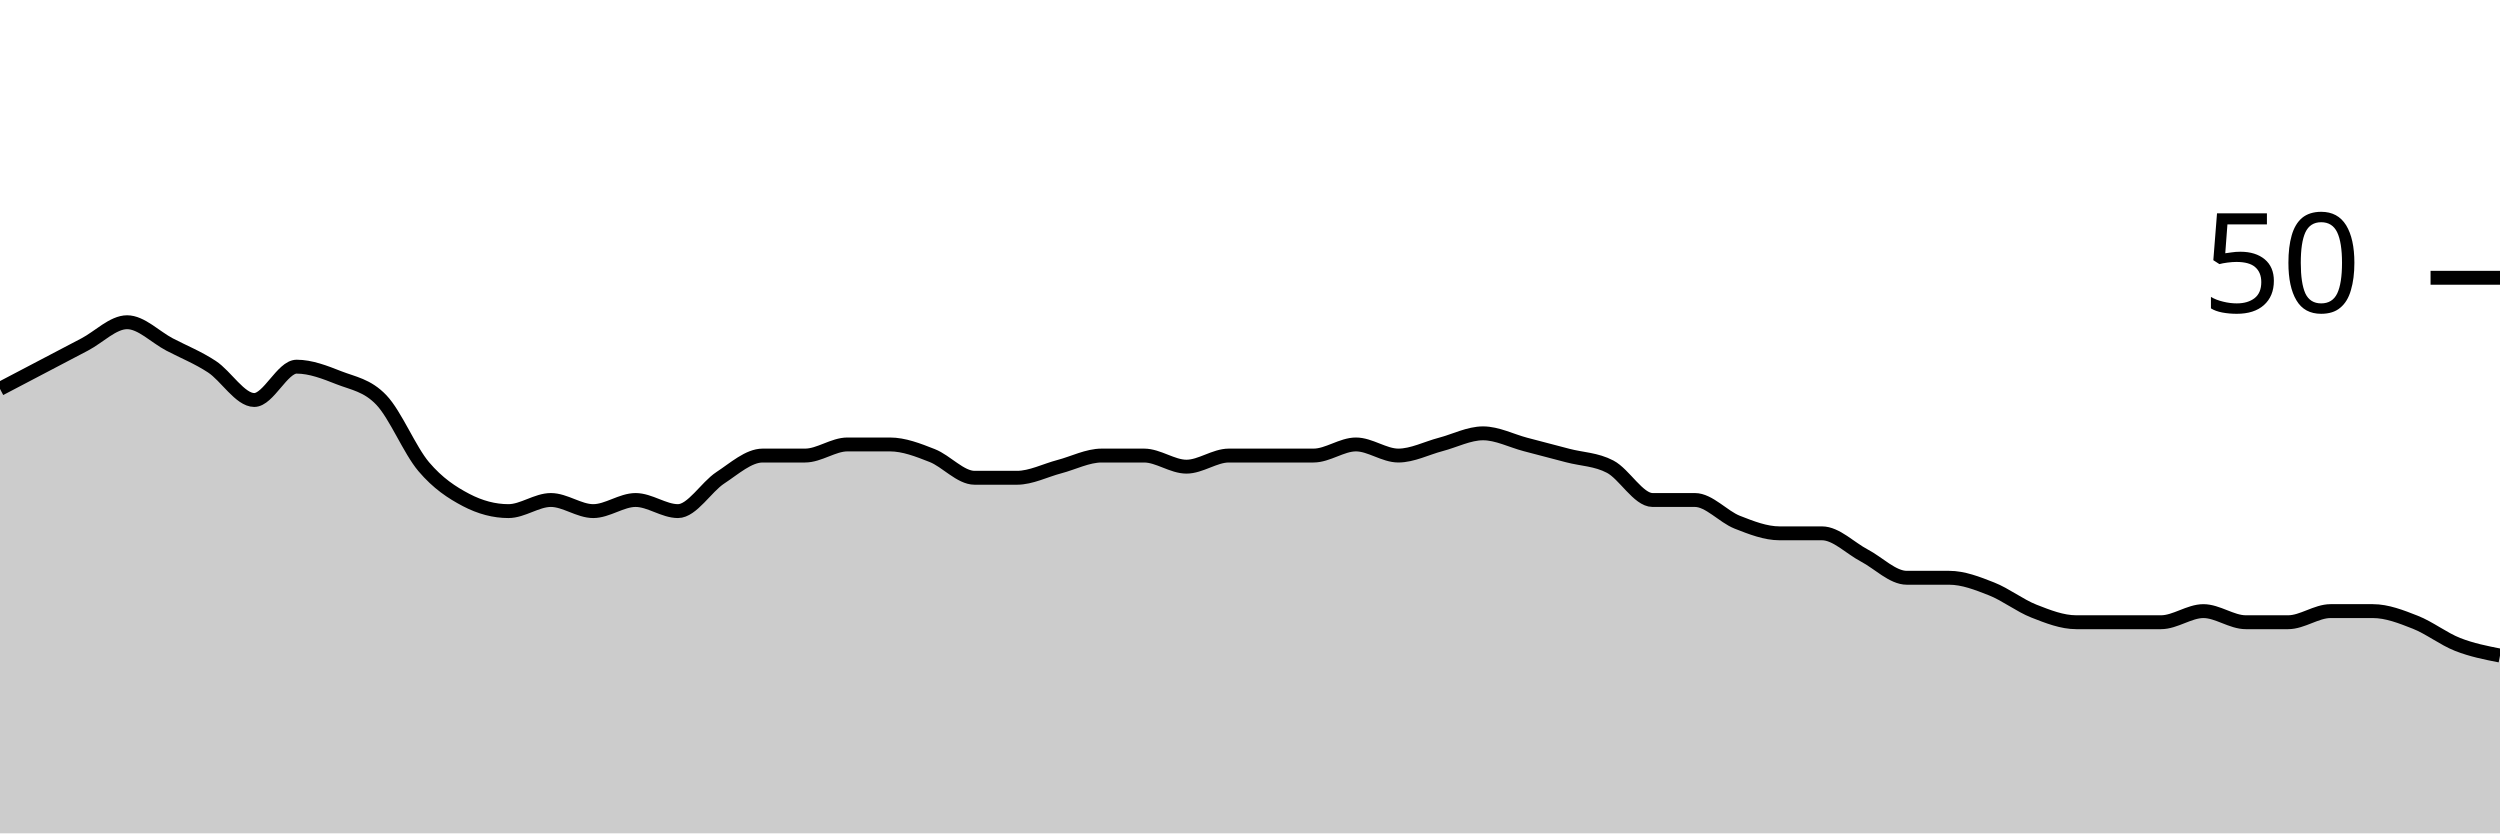
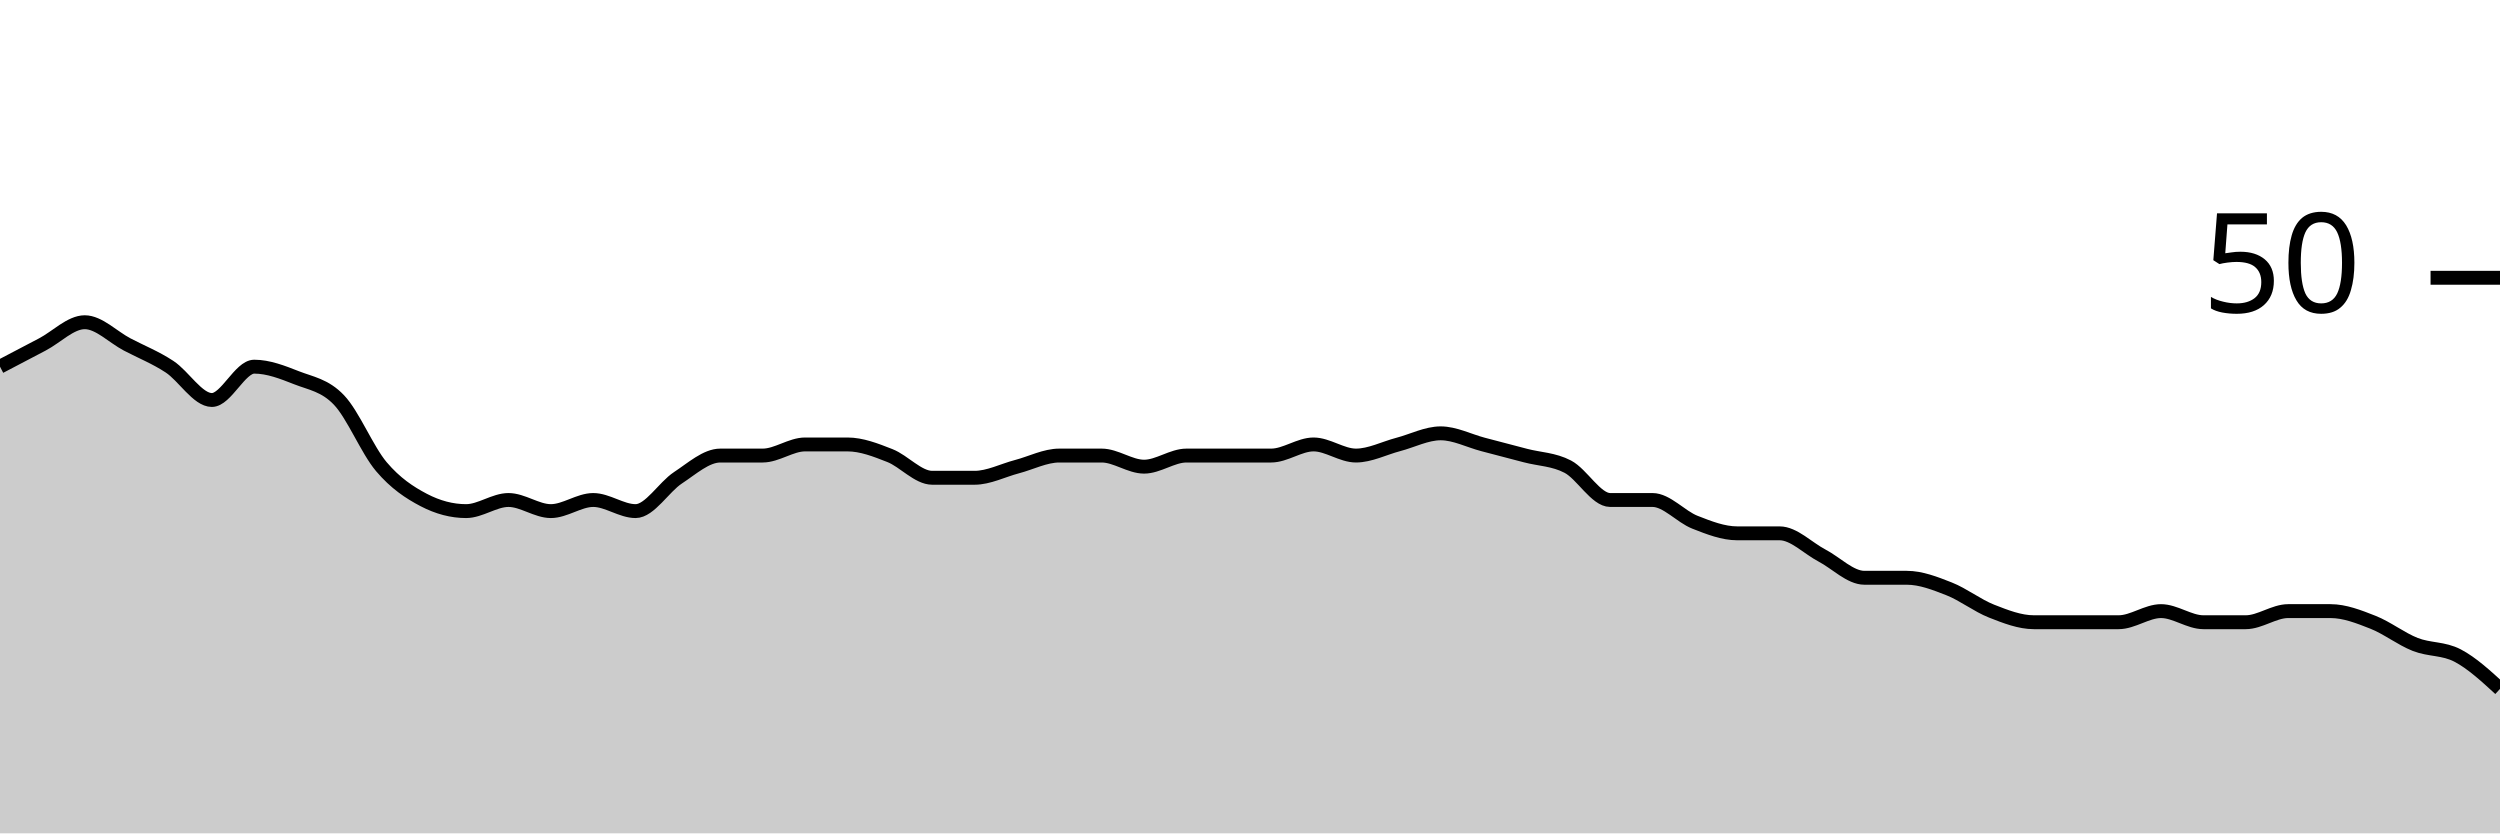
<svg xmlns="http://www.w3.org/2000/svg" viewBox="0 0 180 60">
  <g transform="translate(0,20)">
-     <path class="area" fill="rgba(0, 0, 0, 0.2)" d="M0,8C1.017,7.467,2.034,6.933,3.051,6.4C4.068,5.867,5.085,5.333,6.102,4.8C7.119,4.267,8.136,3.2,9.153,3.2C10.169,3.2,11.186,4.267,12.203,4.8C13.22,5.333,14.237,5.733,15.254,6.4C16.271,7.067,17.288,8.8,18.305,8.8C19.322,8.8,20.339,6.4,21.356,6.4C22.373,6.4,23.39,6.8,24.407,7.2C25.424,7.6,26.441,7.733,27.458,8.8C28.475,9.867,29.492,12.4,30.508,13.6C31.525,14.8,32.542,15.467,33.559,16C34.576,16.533,35.593,16.8,36.61,16.8C37.627,16.8,38.644,16,39.661,16C40.678,16,41.695,16.8,42.712,16.8C43.729,16.8,44.746,16,45.763,16C46.78,16,47.797,16.8,48.814,16.8C49.831,16.8,50.847,15.067,51.864,14.4C52.881,13.733,53.898,12.8,54.915,12.8C55.932,12.8,56.949,12.8,57.966,12.8C58.983,12.8,60,12,61.017,12C62.034,12,63.051,12,64.068,12C65.085,12,66.102,12.4,67.119,12.8C68.136,13.2,69.153,14.4,70.169,14.4C71.186,14.4,72.203,14.4,73.22,14.4C74.237,14.4,75.254,13.867,76.271,13.6C77.288,13.333,78.305,12.8,79.322,12.8C80.339,12.8,81.356,12.8,82.373,12.8C83.39,12.8,84.407,13.6,85.424,13.6C86.441,13.6,87.458,12.8,88.475,12.8C89.492,12.8,90.508,12.8,91.525,12.8C92.542,12.8,93.559,12.8,94.576,12.8C95.593,12.8,96.61,12,97.627,12C98.644,12,99.661,12.8,100.678,12.8C101.695,12.8,102.712,12.267,103.729,12C104.746,11.733,105.763,11.2,106.78,11.2C107.797,11.2,108.814,11.733,109.831,12C110.847,12.267,111.864,12.533,112.881,12.8C113.898,13.067,114.915,13.067,115.932,13.6C116.949,14.133,117.966,16,118.983,16C120,16,121.017,16,122.034,16C123.051,16,124.068,17.2,125.085,17.6C126.102,18,127.119,18.4,128.136,18.4C129.153,18.4,130.169,18.4,131.186,18.4C132.203,18.4,133.22,19.467,134.237,20C135.254,20.533,136.271,21.6,137.288,21.6C138.305,21.6,139.322,21.6,140.339,21.6C141.356,21.6,142.373,22,143.39,22.4C144.407,22.8,145.424,23.6,146.441,24C147.458,24.4,148.475,24.8,149.492,24.8C150.508,24.8,151.525,24.8,152.542,24.8C153.559,24.8,154.576,24.8,155.593,24.8C156.61,24.8,157.627,24,158.644,24C159.661,24,160.678,24.8,161.695,24.8C162.712,24.8,163.729,24.8,164.746,24.8C165.763,24.8,166.78,24,167.797,24C168.814,24,169.831,24,170.847,24C171.864,24,172.881,24.4,173.898,24.8C174.915,25.2,175.932,26,176.949,26.4C177.966,26.8,178.983,27,180,27.2L180,40C178.983,40,177.966,40,176.949,40C175.932,40,174.915,40,173.898,40C172.881,40,171.864,40,170.847,40C169.831,40,168.814,40,167.797,40C166.78,40,165.763,40,164.746,40C163.729,40,162.712,40,161.695,40C160.678,40,159.661,40,158.644,40C157.627,40,156.61,40,155.593,40C154.576,40,153.559,40,152.542,40C151.525,40,150.508,40,149.492,40C148.475,40,147.458,40,146.441,40C145.424,40,144.407,40,143.39,40C142.373,40,141.356,40,140.339,40C139.322,40,138.305,40,137.288,40C136.271,40,135.254,40,134.237,40C133.22,40,132.203,40,131.186,40C130.169,40,129.153,40,128.136,40C127.119,40,126.102,40,125.085,40C124.068,40,123.051,40,122.034,40C121.017,40,120,40,118.983,40C117.966,40,116.949,40,115.932,40C114.915,40,113.898,40,112.881,40C111.864,40,110.847,40,109.831,40C108.814,40,107.797,40,106.78,40C105.763,40,104.746,40,103.729,40C102.712,40,101.695,40,100.678,40C99.661,40,98.644,40,97.627,40C96.61,40,95.593,40,94.576,40C93.559,40,92.542,40,91.525,40C90.508,40,89.492,40,88.475,40C87.458,40,86.441,40,85.424,40C84.407,40,83.39,40,82.373,40C81.356,40,80.339,40,79.322,40C78.305,40,77.288,40,76.271,40C75.254,40,74.237,40,73.22,40C72.203,40,71.186,40,70.169,40C69.153,40,68.136,40,67.119,40C66.102,40,65.085,40,64.068,40C63.051,40,62.034,40,61.017,40C60,40,58.983,40,57.966,40C56.949,40,55.932,40,54.915,40C53.898,40,52.881,40,51.864,40C50.847,40,49.831,40,48.814,40C47.797,40,46.78,40,45.763,40C44.746,40,43.729,40,42.712,40C41.695,40,40.678,40,39.661,40C38.644,40,37.627,40,36.61,40C35.593,40,34.576,40,33.559,40C32.542,40,31.525,40,30.508,40C29.492,40,28.475,40,27.458,40C26.441,40,25.424,40,24.407,40C23.39,40,22.373,40,21.356,40C20.339,40,19.322,40,18.305,40C17.288,40,16.271,40,15.254,40C14.237,40,13.22,40,12.203,40C11.186,40,10.169,40,9.153,40C8.136,40,7.119,40,6.102,40C5.085,40,4.068,40,3.051,40C2.034,40,1.017,40,0,40Z" />
-     <path class="line" stroke="black" fill="none" d="M0,8C1.017,7.467,2.034,6.933,3.051,6.4C4.068,5.867,5.085,5.333,6.102,4.8C7.119,4.267,8.136,3.2,9.153,3.2C10.169,3.2,11.186,4.267,12.203,4.8C13.22,5.333,14.237,5.733,15.254,6.4C16.271,7.067,17.288,8.8,18.305,8.8C19.322,8.8,20.339,6.4,21.356,6.4C22.373,6.4,23.39,6.8,24.407,7.2C25.424,7.6,26.441,7.733,27.458,8.8C28.475,9.867,29.492,12.4,30.508,13.6C31.525,14.8,32.542,15.467,33.559,16C34.576,16.533,35.593,16.8,36.61,16.8C37.627,16.8,38.644,16,39.661,16C40.678,16,41.695,16.8,42.712,16.8C43.729,16.8,44.746,16,45.763,16C46.78,16,47.797,16.8,48.814,16.8C49.831,16.8,50.847,15.067,51.864,14.4C52.881,13.733,53.898,12.8,54.915,12.8C55.932,12.8,56.949,12.8,57.966,12.8C58.983,12.8,60,12,61.017,12C62.034,12,63.051,12,64.068,12C65.085,12,66.102,12.4,67.119,12.8C68.136,13.2,69.153,14.4,70.169,14.4C71.186,14.4,72.203,14.4,73.22,14.4C74.237,14.4,75.254,13.867,76.271,13.6C77.288,13.333,78.305,12.8,79.322,12.8C80.339,12.8,81.356,12.8,82.373,12.8C83.39,12.8,84.407,13.6,85.424,13.6C86.441,13.6,87.458,12.8,88.475,12.8C89.492,12.8,90.508,12.8,91.525,12.8C92.542,12.8,93.559,12.8,94.576,12.8C95.593,12.8,96.61,12,97.627,12C98.644,12,99.661,12.8,100.678,12.8C101.695,12.8,102.712,12.267,103.729,12C104.746,11.733,105.763,11.2,106.78,11.2C107.797,11.2,108.814,11.733,109.831,12C110.847,12.267,111.864,12.533,112.881,12.8C113.898,13.067,114.915,13.067,115.932,13.6C116.949,14.133,117.966,16,118.983,16C120,16,121.017,16,122.034,16C123.051,16,124.068,17.2,125.085,17.6C126.102,18,127.119,18.4,128.136,18.4C129.153,18.4,130.169,18.4,131.186,18.4C132.203,18.4,133.22,19.467,134.237,20C135.254,20.533,136.271,21.6,137.288,21.6C138.305,21.6,139.322,21.6,140.339,21.6C141.356,21.6,142.373,22,143.39,22.4C144.407,22.8,145.424,23.6,146.441,24C147.458,24.4,148.475,24.8,149.492,24.8C150.508,24.8,151.525,24.8,152.542,24.8C153.559,24.8,154.576,24.8,155.593,24.8C156.61,24.8,157.627,24,158.644,24C159.661,24,160.678,24.8,161.695,24.8C162.712,24.8,163.729,24.8,164.746,24.8C165.763,24.8,166.78,24,167.797,24C168.814,24,169.831,24,170.847,24C171.864,24,172.881,24.4,173.898,24.8C174.915,25.2,175.932,26,176.949,26.4C177.966,26.8,178.983,27,180,27.2" />
+     <path class="area" fill="rgba(0, 0, 0, 0.2)" d="M0,6.4C1.017,5.867,2.034,5.333,3.051,4.8C4.068,4.267,5.085,3.2,6.102,3.2C7.119,3.2,8.136,4.267,9.153,4.8C10.169,5.333,11.186,5.733,12.203,6.4C13.22,7.067,14.237,8.8,15.254,8.8C16.271,8.8,17.288,6.4,18.305,6.4C19.322,6.4,20.339,6.8,21.356,7.2C22.373,7.6,23.39,7.733,24.407,8.8C25.424,9.867,26.441,12.4,27.458,13.6C28.475,14.8,29.492,15.467,30.508,16C31.525,16.533,32.542,16.8,33.559,16.8C34.576,16.8,35.593,16,36.61,16C37.627,16,38.644,16.8,39.661,16.8C40.678,16.8,41.695,16,42.712,16C43.729,16,44.746,16.8,45.763,16.8C46.78,16.8,47.797,15.067,48.814,14.4C49.831,13.733,50.847,12.8,51.864,12.8C52.881,12.8,53.898,12.8,54.915,12.8C55.932,12.8,56.949,12,57.966,12C58.983,12,60,12,61.017,12C62.034,12,63.051,12.4,64.068,12.8C65.085,13.2,66.102,14.4,67.119,14.4C68.136,14.4,69.153,14.4,70.169,14.4C71.186,14.4,72.203,13.867,73.22,13.6C74.237,13.333,75.254,12.8,76.271,12.8C77.288,12.8,78.305,12.8,79.322,12.8C80.339,12.8,81.356,13.6,82.373,13.6C83.39,13.6,84.407,12.8,85.424,12.8C86.441,12.8,87.458,12.8,88.475,12.8C89.492,12.8,90.508,12.8,91.525,12.8C92.542,12.8,93.559,12,94.576,12C95.593,12,96.61,12.8,97.627,12.8C98.644,12.8,99.661,12.267,100.678,12C101.695,11.733,102.712,11.2,103.729,11.2C104.746,11.2,105.763,11.733,106.78,12C107.797,12.267,108.814,12.533,109.831,12.8C110.847,13.067,111.864,13.067,112.881,13.6C113.898,14.133,114.915,16,115.932,16C116.949,16,117.966,16,118.983,16C120,16,121.017,17.2,122.034,17.6C123.051,18,124.068,18.4,125.085,18.4C126.102,18.4,127.119,18.4,128.136,18.4C129.153,18.4,130.169,19.467,131.186,20C132.203,20.533,133.22,21.6,134.237,21.6C135.254,21.6,136.271,21.6,137.288,21.6C138.305,21.6,139.322,22,140.339,22.4C141.356,22.8,142.373,23.6,143.39,24C144.407,24.4,145.424,24.8,146.441,24.8C147.458,24.8,148.475,24.8,149.492,24.8C150.508,24.8,151.525,24.8,152.542,24.8C153.559,24.8,154.576,24,155.593,24C156.61,24,157.627,24.8,158.644,24.8C159.661,24.8,160.678,24.8,161.695,24.8C162.712,24.8,163.729,24,164.746,24C165.763,24,166.78,24,167.797,24C168.814,24,169.831,24.4,170.847,24.8C171.864,25.2,172.881,26,173.898,26.4C174.915,26.8,175.932,26.667,176.949,27.2C177.966,27.733,178.983,28.667,180,29.6L180,40C178.983,40,177.966,40,176.949,40C175.932,40,174.915,40,173.898,40C172.881,40,171.864,40,170.847,40C169.831,40,168.814,40,167.797,40C166.78,40,165.763,40,164.746,40C163.729,40,162.712,40,161.695,40C160.678,40,159.661,40,158.644,40C157.627,40,156.61,40,155.593,40C154.576,40,153.559,40,152.542,40C151.525,40,150.508,40,149.492,40C148.475,40,147.458,40,146.441,40C145.424,40,144.407,40,143.39,40C142.373,40,141.356,40,140.339,40C139.322,40,138.305,40,137.288,40C136.271,40,135.254,40,134.237,40C133.22,40,132.203,40,131.186,40C130.169,40,129.153,40,128.136,40C127.119,40,126.102,40,125.085,40C124.068,40,123.051,40,122.034,40C121.017,40,120,40,118.983,40C117.966,40,116.949,40,115.932,40C114.915,40,113.898,40,112.881,40C111.864,40,110.847,40,109.831,40C108.814,40,107.797,40,106.78,40C105.763,40,104.746,40,103.729,40C102.712,40,101.695,40,100.678,40C99.661,40,98.644,40,97.627,40C96.61,40,95.593,40,94.576,40C93.559,40,92.542,40,91.525,40C90.508,40,89.492,40,88.475,40C87.458,40,86.441,40,85.424,40C84.407,40,83.39,40,82.373,40C81.356,40,80.339,40,79.322,40C78.305,40,77.288,40,76.271,40C75.254,40,74.237,40,73.22,40C72.203,40,71.186,40,70.169,40C69.153,40,68.136,40,67.119,40C66.102,40,65.085,40,64.068,40C63.051,40,62.034,40,61.017,40C60,40,58.983,40,57.966,40C56.949,40,55.932,40,54.915,40C53.898,40,52.881,40,51.864,40C50.847,40,49.831,40,48.814,40C47.797,40,46.78,40,45.763,40C44.746,40,43.729,40,42.712,40C41.695,40,40.678,40,39.661,40C38.644,40,37.627,40,36.61,40C35.593,40,34.576,40,33.559,40C32.542,40,31.525,40,30.508,40C29.492,40,28.475,40,27.458,40C26.441,40,25.424,40,24.407,40C23.39,40,22.373,40,21.356,40C20.339,40,19.322,40,18.305,40C17.288,40,16.271,40,15.254,40C14.237,40,13.22,40,12.203,40C11.186,40,10.169,40,9.153,40C8.136,40,7.119,40,6.102,40C5.085,40,4.068,40,3.051,40C2.034,40,1.017,40,0,40Z" />
+     <path class="line" stroke="black" fill="none" d="M0,6.4C1.017,5.867,2.034,5.333,3.051,4.8C4.068,4.267,5.085,3.2,6.102,3.2C7.119,3.2,8.136,4.267,9.153,4.8C10.169,5.333,11.186,5.733,12.203,6.4C13.22,7.067,14.237,8.8,15.254,8.8C16.271,8.8,17.288,6.4,18.305,6.4C19.322,6.4,20.339,6.8,21.356,7.2C22.373,7.6,23.39,7.733,24.407,8.8C25.424,9.867,26.441,12.4,27.458,13.6C28.475,14.8,29.492,15.467,30.508,16C31.525,16.533,32.542,16.8,33.559,16.8C34.576,16.8,35.593,16,36.61,16C37.627,16,38.644,16.8,39.661,16.8C40.678,16.8,41.695,16,42.712,16C43.729,16,44.746,16.8,45.763,16.8C46.78,16.8,47.797,15.067,48.814,14.4C49.831,13.733,50.847,12.8,51.864,12.8C52.881,12.8,53.898,12.8,54.915,12.8C55.932,12.8,56.949,12,57.966,12C58.983,12,60,12,61.017,12C62.034,12,63.051,12.4,64.068,12.8C65.085,13.2,66.102,14.4,67.119,14.4C68.136,14.4,69.153,14.4,70.169,14.4C71.186,14.4,72.203,13.867,73.22,13.6C74.237,13.333,75.254,12.8,76.271,12.8C77.288,12.8,78.305,12.8,79.322,12.8C80.339,12.8,81.356,13.6,82.373,13.6C83.39,13.6,84.407,12.8,85.424,12.8C86.441,12.8,87.458,12.8,88.475,12.8C89.492,12.8,90.508,12.8,91.525,12.8C92.542,12.8,93.559,12,94.576,12C95.593,12,96.61,12.8,97.627,12.8C98.644,12.8,99.661,12.267,100.678,12C101.695,11.733,102.712,11.2,103.729,11.2C104.746,11.2,105.763,11.733,106.78,12C107.797,12.267,108.814,12.533,109.831,12.8C110.847,13.067,111.864,13.067,112.881,13.6C113.898,14.133,114.915,16,115.932,16C116.949,16,117.966,16,118.983,16C120,16,121.017,17.2,122.034,17.6C123.051,18,124.068,18.4,125.085,18.4C126.102,18.4,127.119,18.4,128.136,18.4C129.153,18.4,130.169,19.467,131.186,20C132.203,20.533,133.22,21.6,134.237,21.6C135.254,21.6,136.271,21.6,137.288,21.6C138.305,21.6,139.322,22,140.339,22.4C141.356,22.8,142.373,23.6,143.39,24C144.407,24.4,145.424,24.8,146.441,24.8C147.458,24.8,148.475,24.8,149.492,24.8C150.508,24.8,151.525,24.8,152.542,24.8C153.559,24.8,154.576,24,155.593,24C156.61,24,157.627,24.8,158.644,24.8C159.661,24.8,160.678,24.8,161.695,24.8C162.712,24.8,163.729,24,164.746,24C165.763,24,166.78,24,167.797,24C168.814,24,169.831,24.4,170.847,24.8C171.864,25.2,172.881,26,173.898,26.4C174.915,26.8,175.932,26.667,176.949,27.2C177.966,27.733,178.983,28.667,180,29.6" />
    <path class="axis-ceiling" stroke-width="1" stroke="black" fill="none" d="M175,0L180,0" />
    <text class="axis-ceiling-label" font-family="sans-serif" text-anchor="end" font-size="10px" x="170" y="2.5">50</text>
  </g>
</svg>
